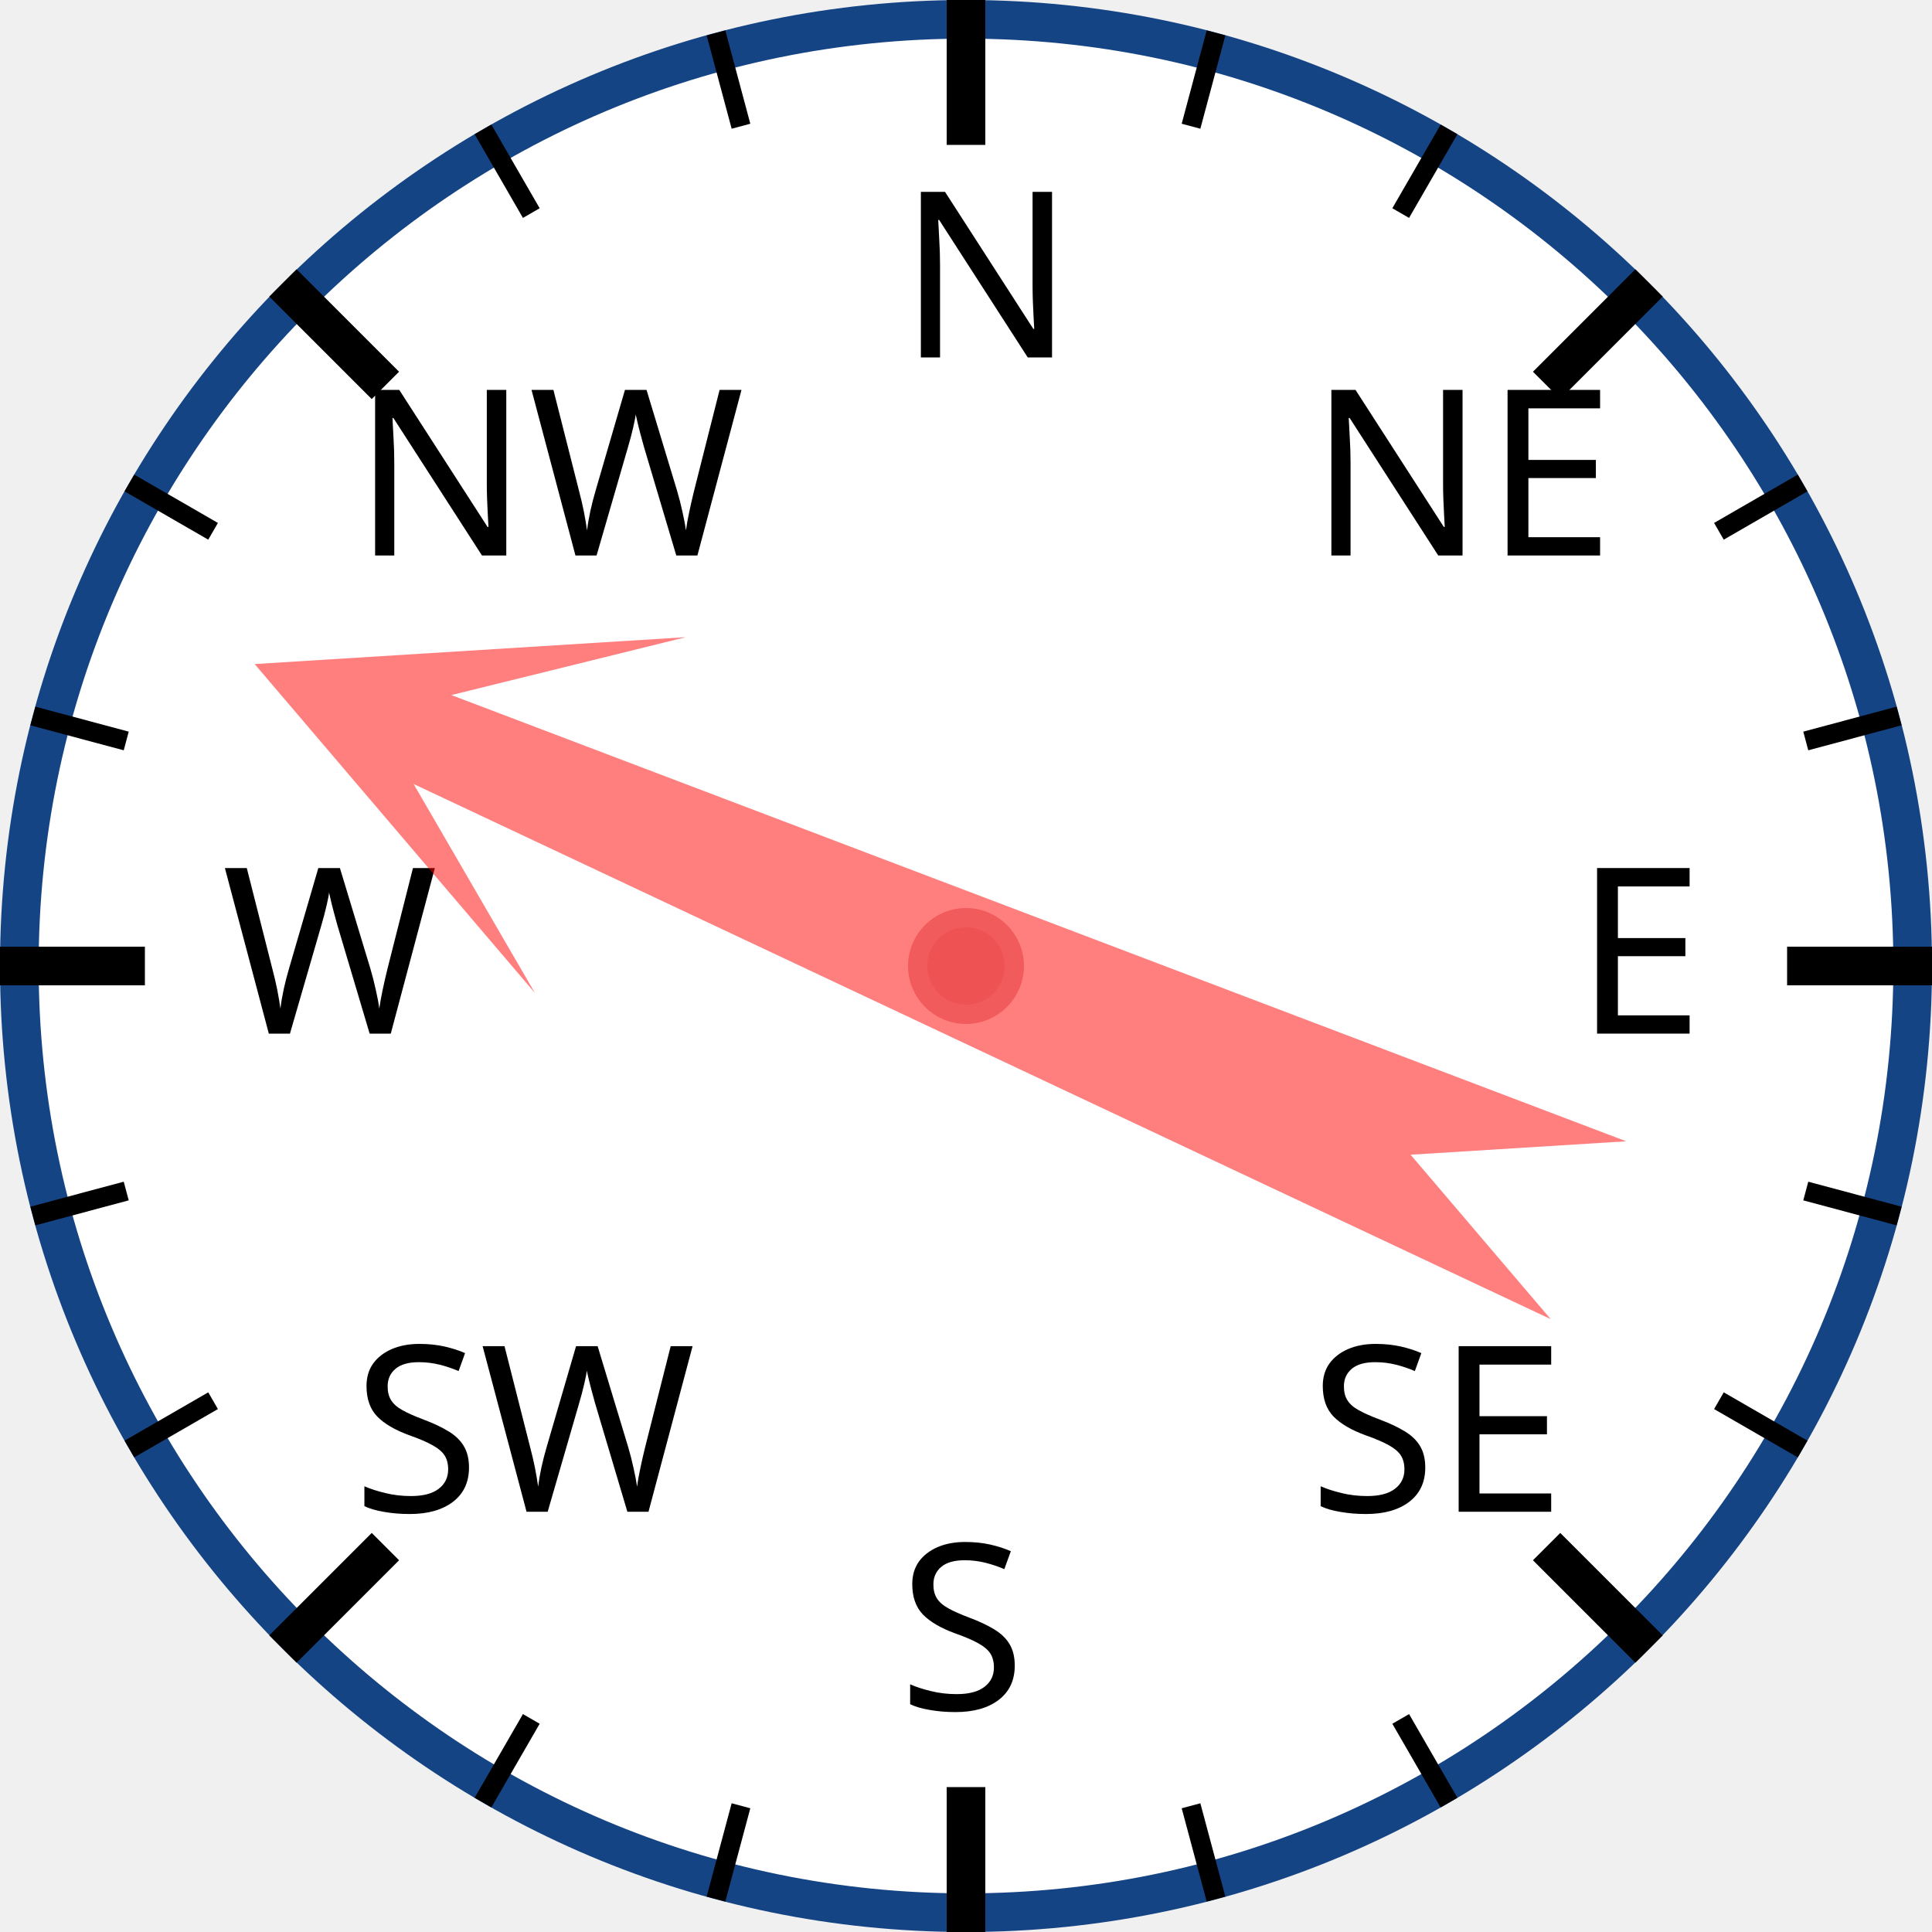
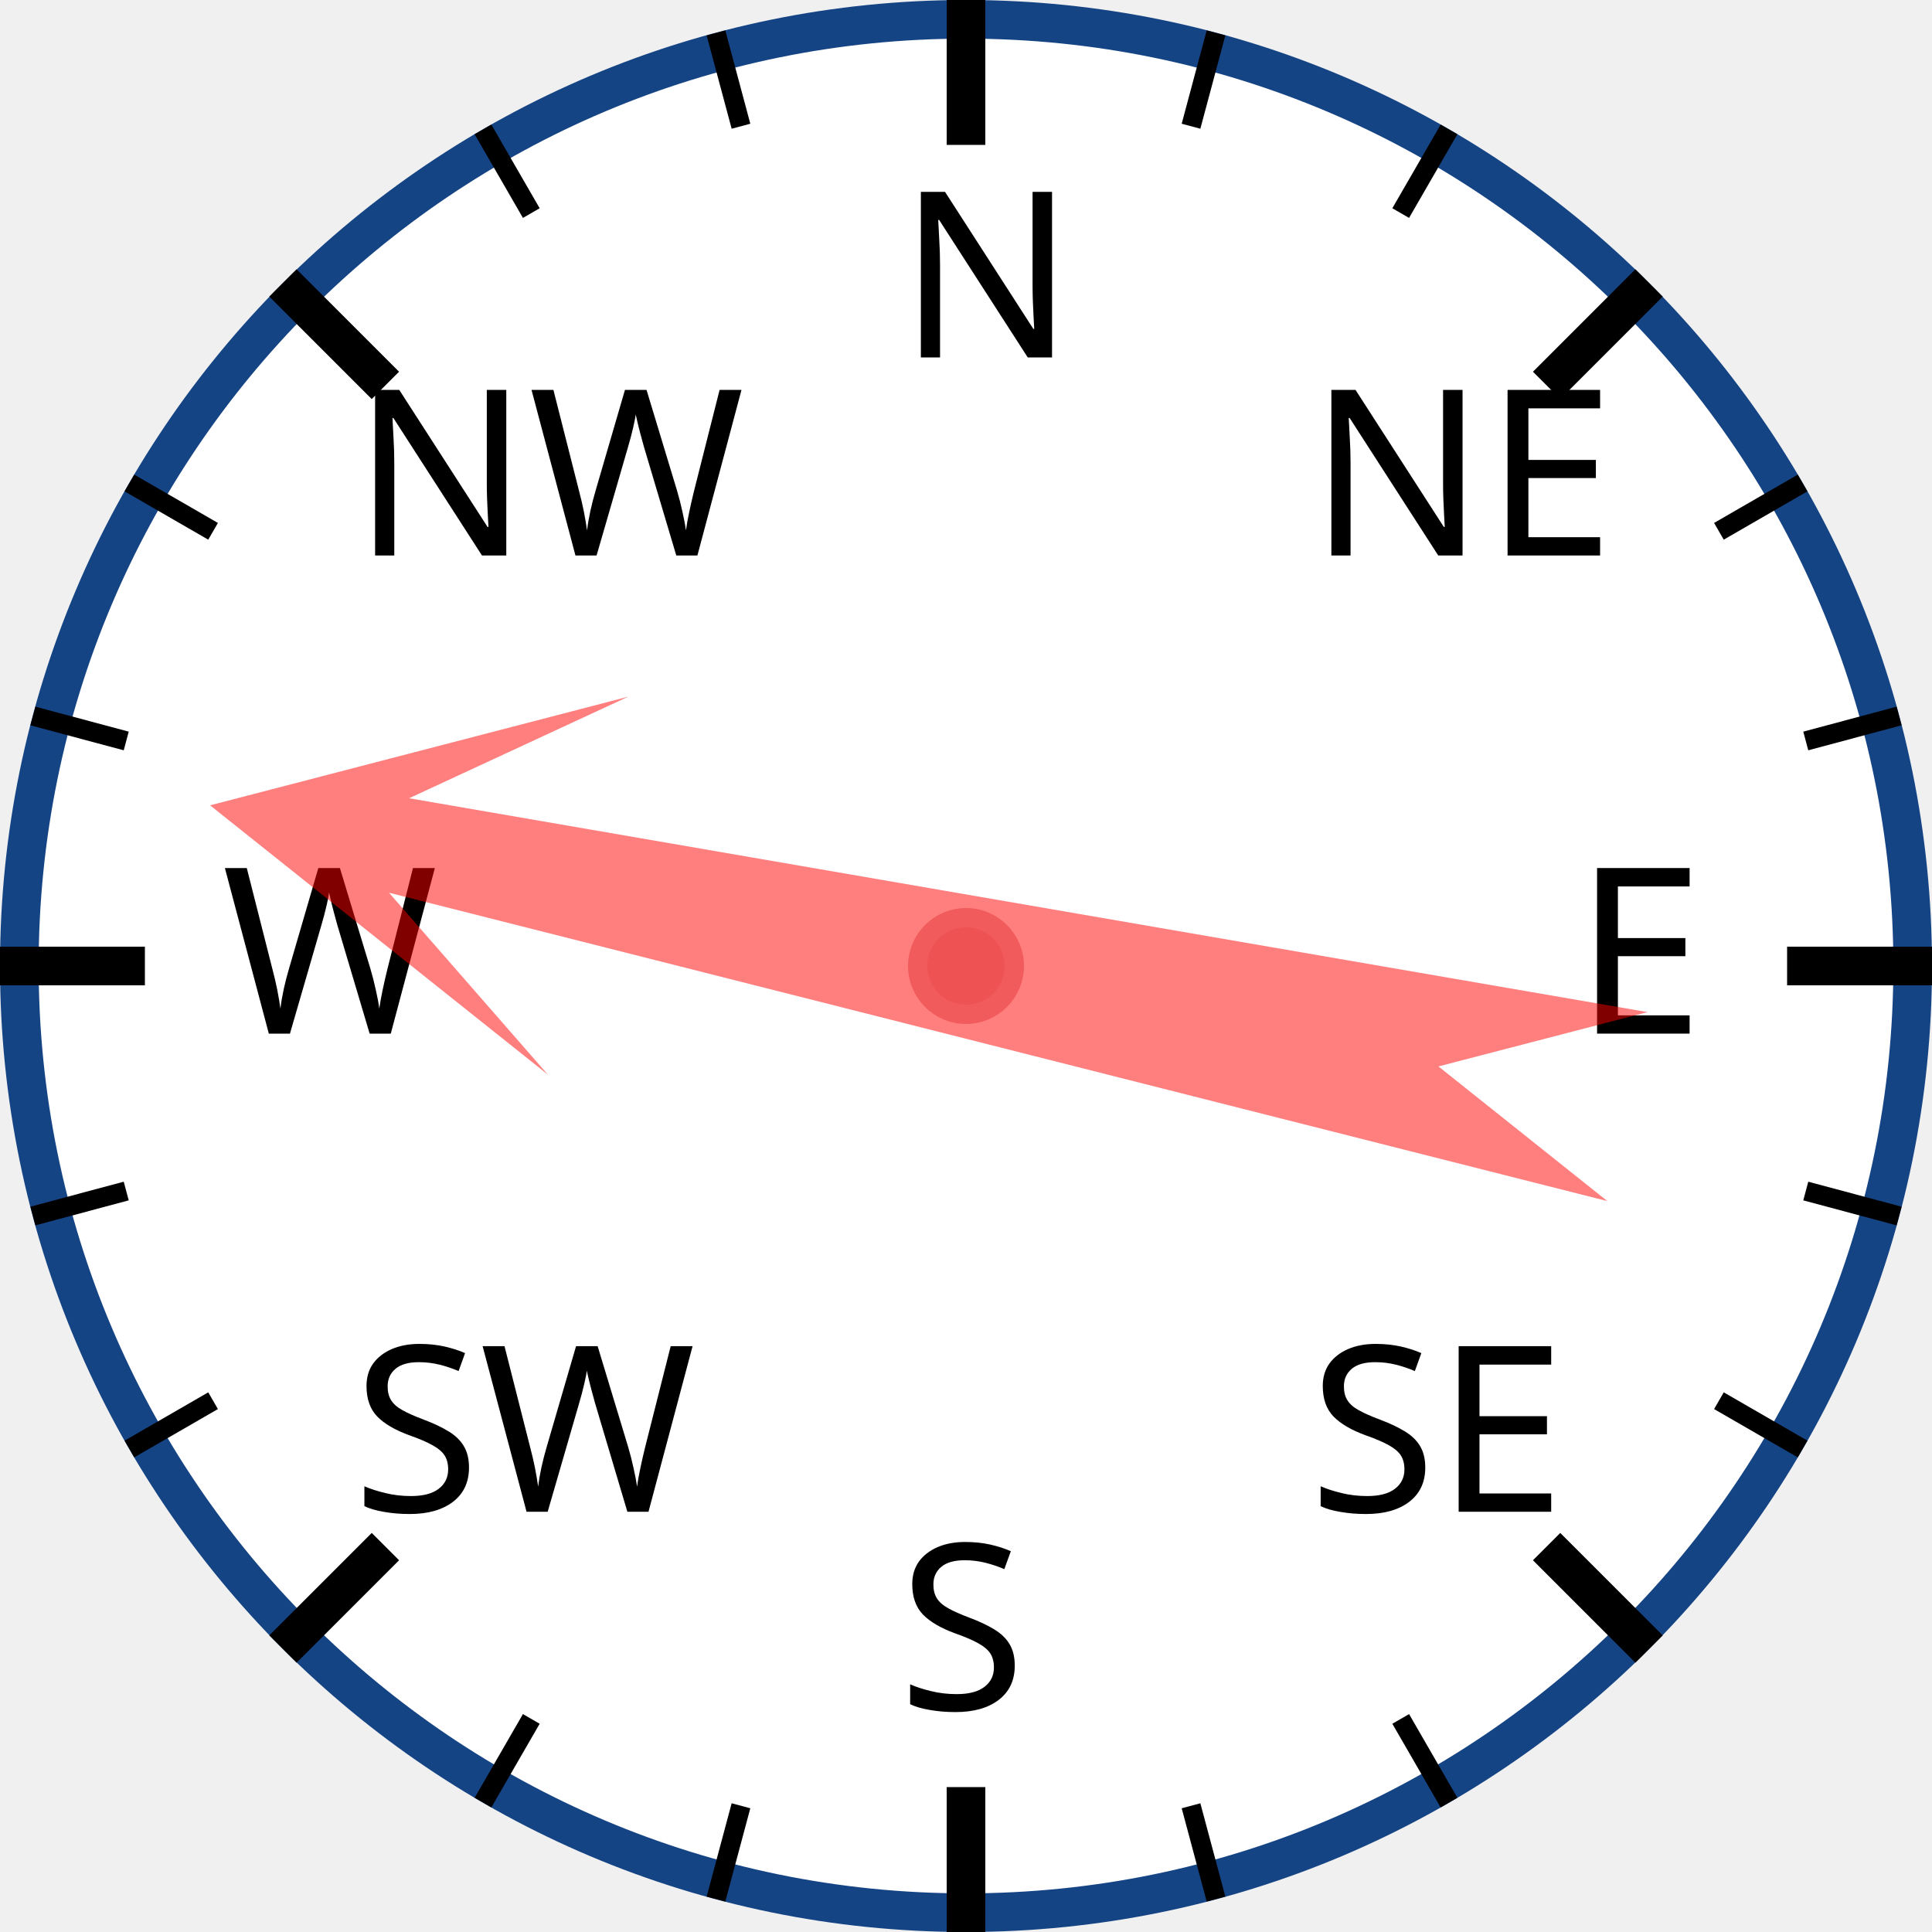
<svg xmlns="http://www.w3.org/2000/svg" width="120px" height="120px" viewBox="0 0 200 200">
  <circle cx="100" cy="100" r="98" style="fill: white; stroke: #154485; stroke-width: 4;" />
  <text x="93.0" y="37.0" style="font-family: sans-serif; font-size: 18pt;">N</text>
  <line x1="100.0" y1="0.0" x2="100.0" y2="15.0" style="stroke: black; stroke-width: 4;" />
  <line x1="74.118" y1="3.407" x2="76.706" y2="13.067" style="stroke: black; stroke-width: 2;" />
  <line x1="50" y1="13.397" x2="55" y2="22.058" style="stroke: black; stroke-width: 2;" />
  <text x="36.503" y="57.503" style="font-family: sans-serif; font-size: 18pt;">NW</text>
  <line x1="29.289" y1="29.289" x2="39.896" y2="39.896" style="stroke: black; stroke-width: 4;" />
  <line x1="13.397" y1="50" x2="22.058" y2="55" style="stroke: black; stroke-width: 2;" />
  <line x1="3.407" y1="74.118" x2="13.067" y2="76.706" style="stroke: black; stroke-width: 2;" />
  <text x="23.0" y="107.0" style="font-family: sans-serif; font-size: 18pt;">W</text>
  <line x1="0.0" y1="100.0" x2="15.0" y2="100.0" style="stroke: black; stroke-width: 4;" />
  <line x1="3.407" y1="125.882" x2="13.067" y2="123.294" style="stroke: black; stroke-width: 2;" />
  <line x1="13.397" y1="150" x2="22.058" y2="145" style="stroke: black; stroke-width: 2;" />
  <text x="36.503" y="156.497" style="font-family: sans-serif; font-size: 18pt;">SW</text>
  <line x1="29.289" y1="170.711" x2="39.896" y2="160.104" style="stroke: black; stroke-width: 4;" />
  <line x1="50" y1="186.603" x2="55" y2="177.942" style="stroke: black; stroke-width: 2;" />
  <line x1="74.118" y1="196.593" x2="76.706" y2="186.933" style="stroke: black; stroke-width: 2;" />
  <text x="93" y="177.0" style="font-family: sans-serif; font-size: 18pt;">S</text>
  <line x1="100" y1="200.0" x2="100" y2="185.0" style="stroke: black; stroke-width: 4;" />
  <line x1="125.882" y1="196.593" x2="123.294" y2="186.933" style="stroke: black; stroke-width: 2;" />
  <line x1="150.0" y1="186.603" x2="145.0" y2="177.942" style="stroke: black; stroke-width: 2;" />
  <text x="135.497" y="156.497" style="font-family: sans-serif; font-size: 18pt;">SE</text>
  <line x1="170.711" y1="170.711" x2="160.104" y2="160.104" style="stroke: black; stroke-width: 4;" />
  <line x1="186.603" y1="150" x2="177.942" y2="145" style="stroke: black; stroke-width: 2;" />
  <line x1="196.593" y1="125.882" x2="186.933" y2="123.294" style="stroke: black; stroke-width: 2;" />
  <text x="163.0" y="107" style="font-family: sans-serif; font-size: 18pt;">E</text>
  <line x1="200.0" y1="100" x2="185.0" y2="100" style="stroke: black; stroke-width: 4;" />
  <line x1="196.593" y1="74.118" x2="186.933" y2="76.706" style="stroke: black; stroke-width: 2;" />
  <line x1="186.603" y1="50" x2="177.942" y2="55" style="stroke: black; stroke-width: 2;" />
  <text x="135.497" y="57.503" style="font-family: sans-serif; font-size: 18pt;">NE</text>
  <line x1="170.711" y1="29.289" x2="160.104" y2="39.896" style="stroke: black; stroke-width: 4;" />
  <line x1="150" y1="13.397" x2="145" y2="22.058" style="stroke: black; stroke-width: 2;" />
  <line x1="125.882" y1="3.407" x2="123.294" y2="13.067" style="stroke: black; stroke-width: 2;" />
-   <polygon points="100 20 120 60 105 40 110 170 100 150 90 170 95 40 80 60" style="fill: red; fill-opacity: 0.5;" transform="rotate(293,100,100)" />
+   <polygon points="100 20 120 60 105 40 110 170 100 150 90 170 95 40 80 60" style="fill: red; fill-opacity: 0.5;" transform="rotate(282,100,100)" />
  <circle cx="100" cy="100" r="5" style="fill: #EE5252; stroke: #F25B5B; stroke-width: 2;" />
</svg>
